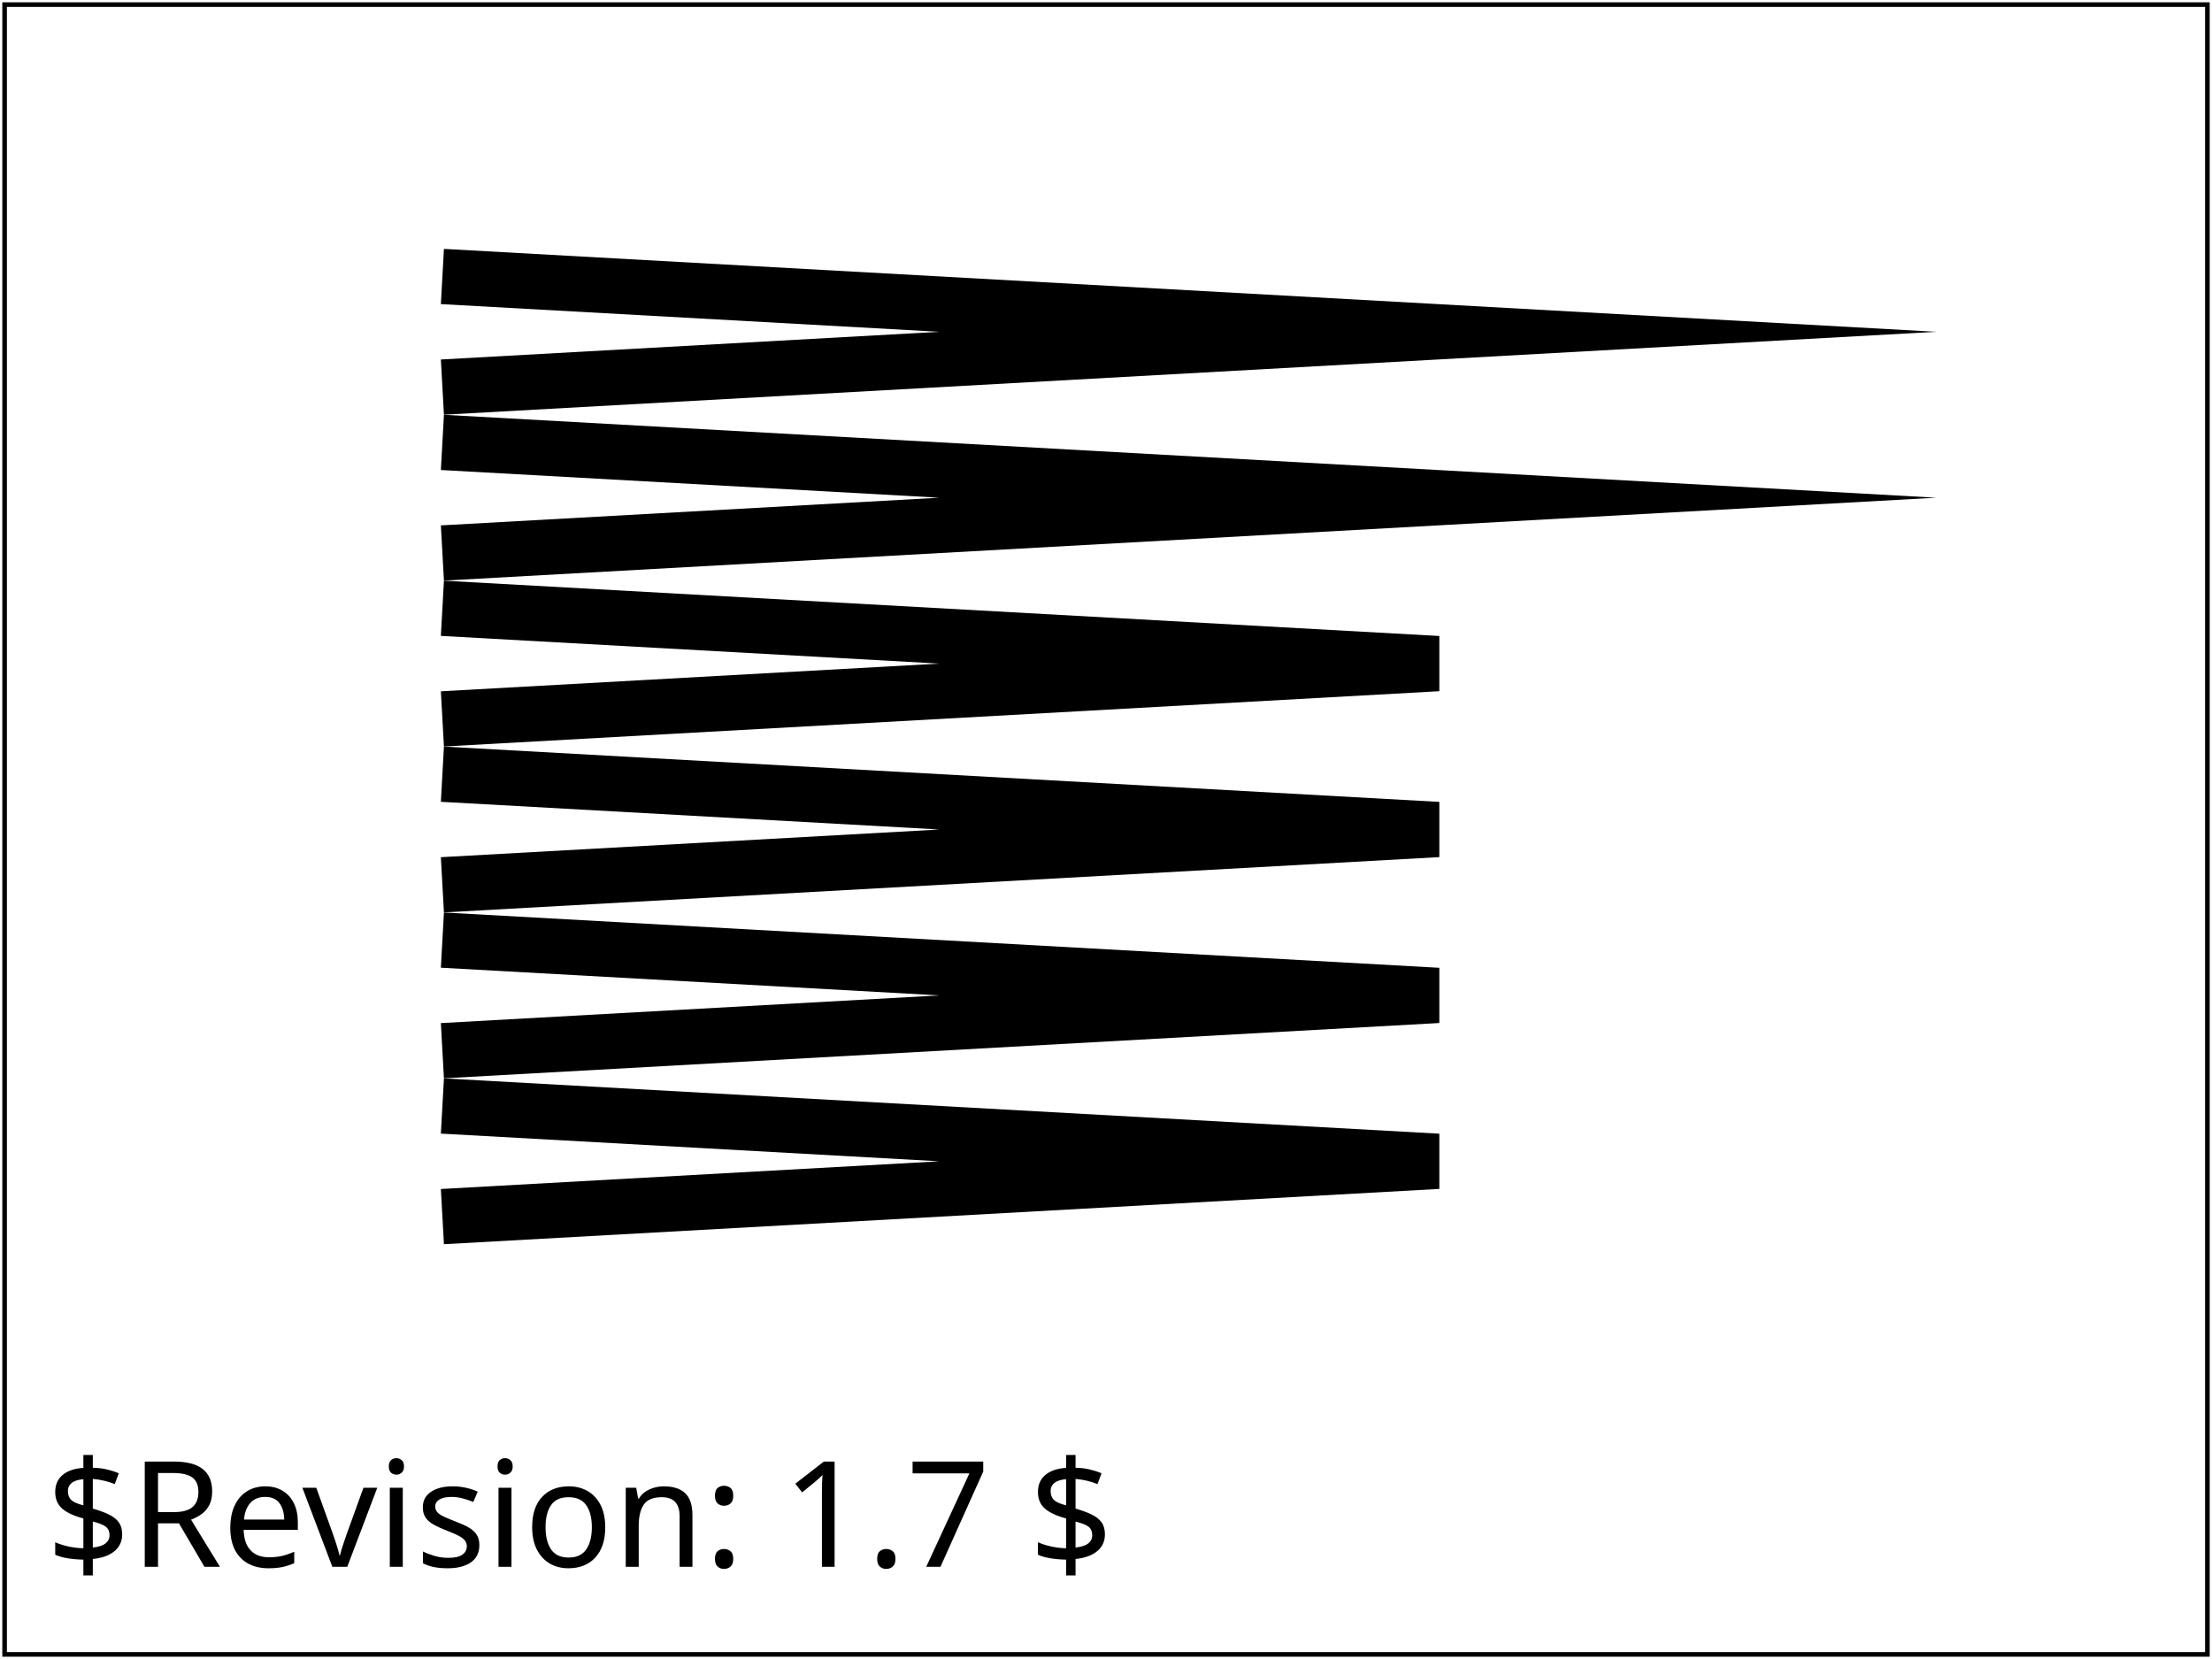
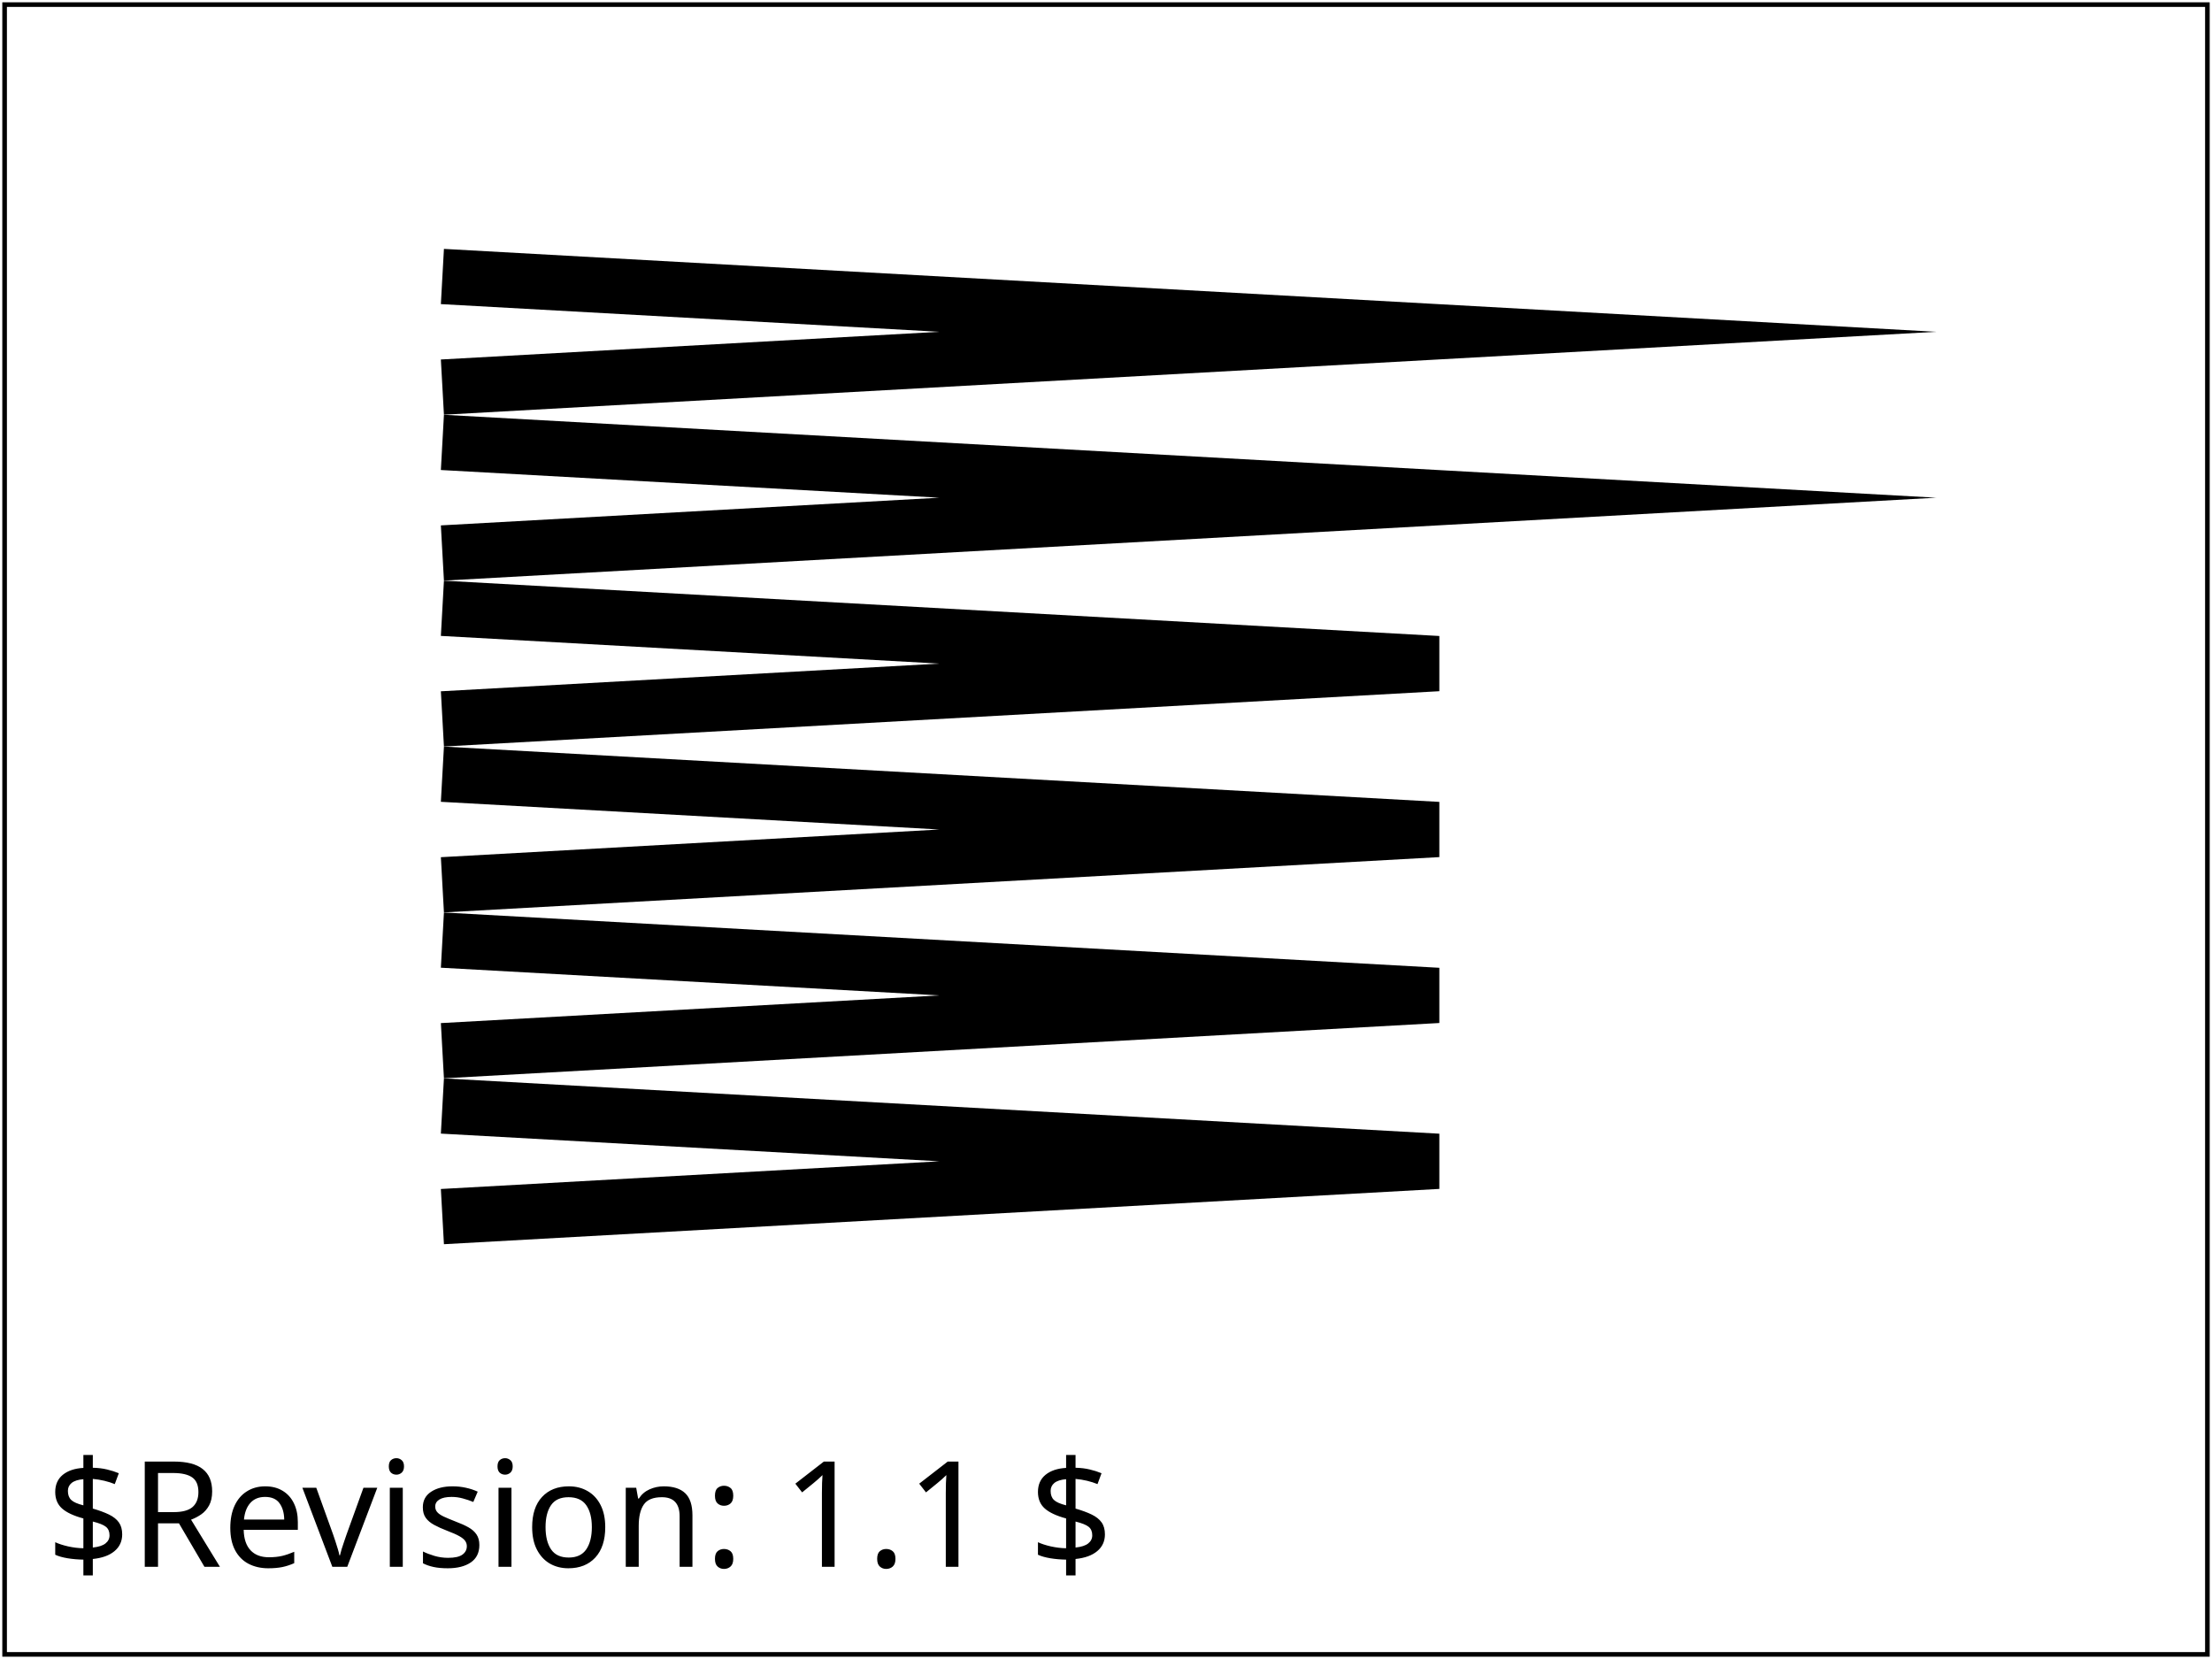
<svg xmlns="http://www.w3.org/2000/svg" xmlns:html="http://www.w3.org/1999/xhtml" xmlns:ns1="http://www.w3.org/2000/02/svg/testsuite/description/" xmlns:xlink="http://www.w3.org/1999/xlink" version="1.1" baseProfile="tiny" id="svg-root" width="100%" height="100%" viewBox="0 0 480 360">
  <ns1:SVGTestCase template-version="1.4" reviewer="CL" author="CN" status="accepted" version="$Revision: 1.7 $" testname="$RCSfile: painting-stroke-07-t.svg,v $">
    <ns1:testDescription href="http://www.w3.org/TR/SVG11/painting.html#StrokeProperties">
      <html:p>
          Test effect of different stroke-miterlimits. For this particular combination of
          stroke width and angle, the cut off value of stroke-miterlimit is 18.028.
        </html:p>
    </ns1:testDescription>
    <ns1:operatorScript>
      <html:p>
        Run the test. No interaction required.
      </html:p>
    </ns1:operatorScript>
    <ns1:passCriteria>
      <html:p>
        The first and second subtests should not truncate the stroke, and all the rest must truncate it.
      </html:p>
    </ns1:passCriteria>
  </ns1:SVGTestCase>
  <defs>
    <font-face font-family="SVGFreeSansASCII" unicode-range="U+0-7F">
      <font-face-src>
        <font-face-uri xlink:href="../resources/SVGFreeSans.svg#ascii" />
      </font-face-src>
    </font-face>
  </defs>
  <g id="test-body-content" font-family="SVGFreeSansASCII,sans-serif" font-size="18">
    <g transform="scale(1.2) translate(60, 30)">
      <path stroke="black" stroke-width="10" stroke-linejoin="miter" stroke-miterlimit="20" fill="none" d="M  20 20   L  200 30  L  20 40" />
      <path stroke="black" stroke-width="10" stroke-linejoin="miter" stroke-miterlimit="18.1" fill="none" d="M  20 50   L  200 60  L  20 70" />
      <path stroke="black" stroke-width="10" stroke-linejoin="miter" stroke-miterlimit="17.9" fill="none" d="M  20 80   L  200 90  L  20 100" />
      <path stroke="black" stroke-width="10" stroke-linejoin="miter" stroke-miterlimit="17" fill="none" d="M  20 110   L  200 120  L  20 130" />
      <path stroke="black" stroke-width="10" stroke-linejoin="miter" stroke-miterlimit="4" fill="none" d="M  20 140   L  200 150  L  20 160" />
      <path stroke="black" stroke-width="10" stroke-linejoin="miter" stroke-miterlimit="1" fill="none" d="M  20 170   L  200 180  L  20 190" />
    </g>
  </g>
  <g font-family="SVGFreeSansASCII,sans-serif" font-size="32">
-     <text id="revision" x="10" y="340" stroke="none" fill="black">$Revision: 1.7 $</text>
+     <text id="revision" x="10" y="340" stroke="none" fill="black">$Revision: 1.1 $</text>
  </g>
  <rect id="test-frame" x="1" y="1" width="478" height="358" fill="none" stroke="#000000" />
</svg>
